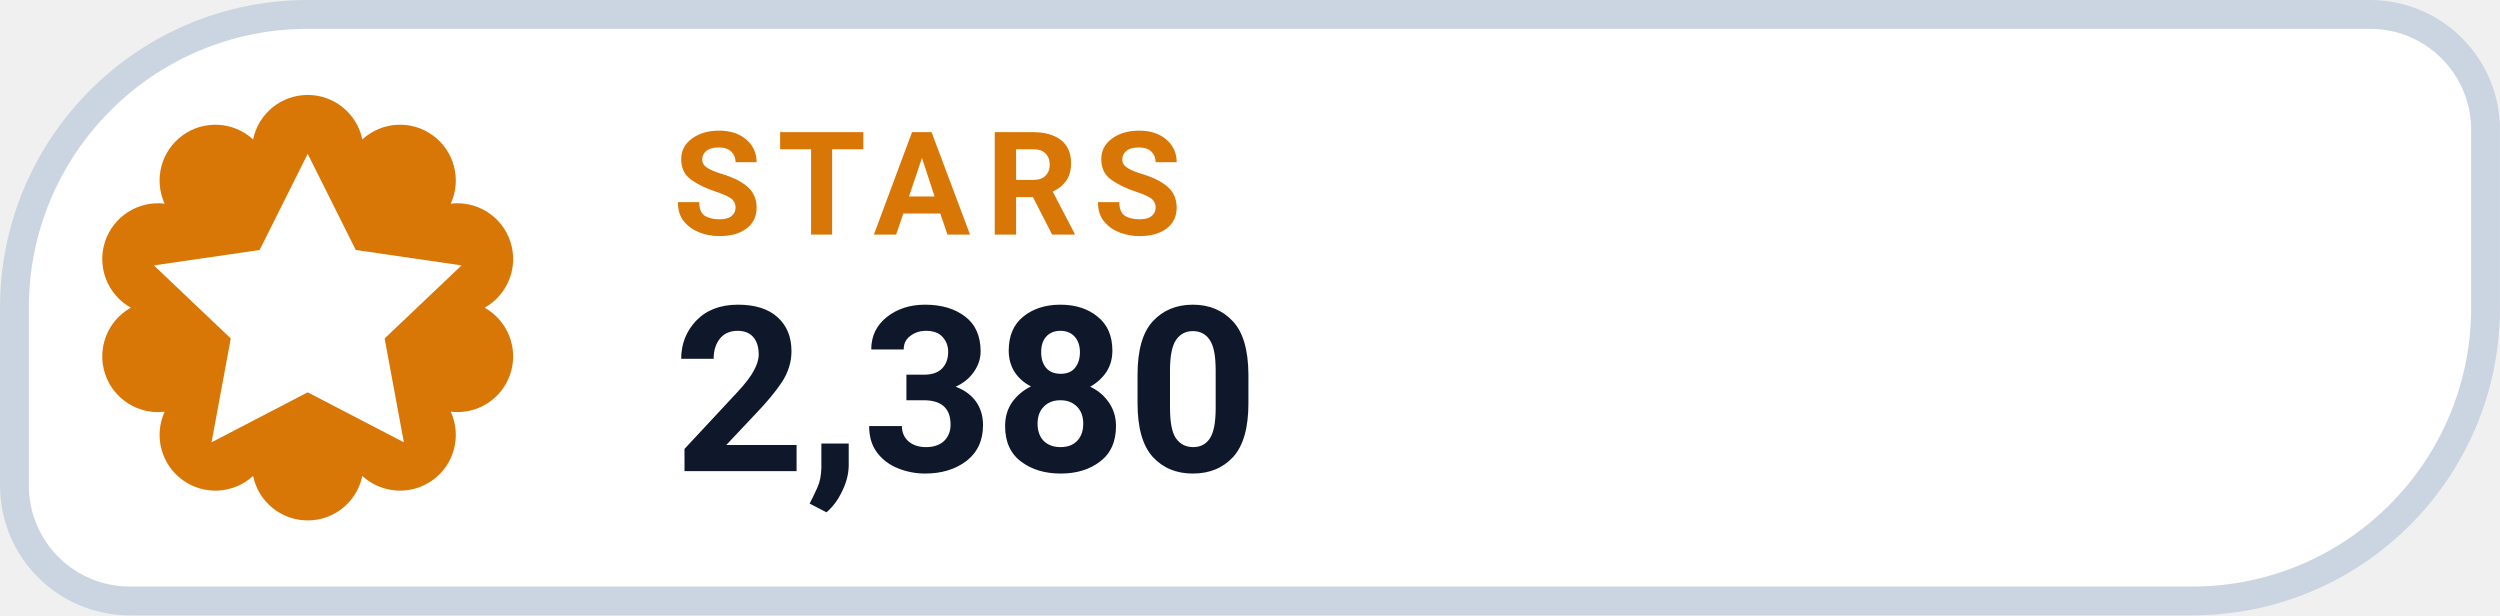
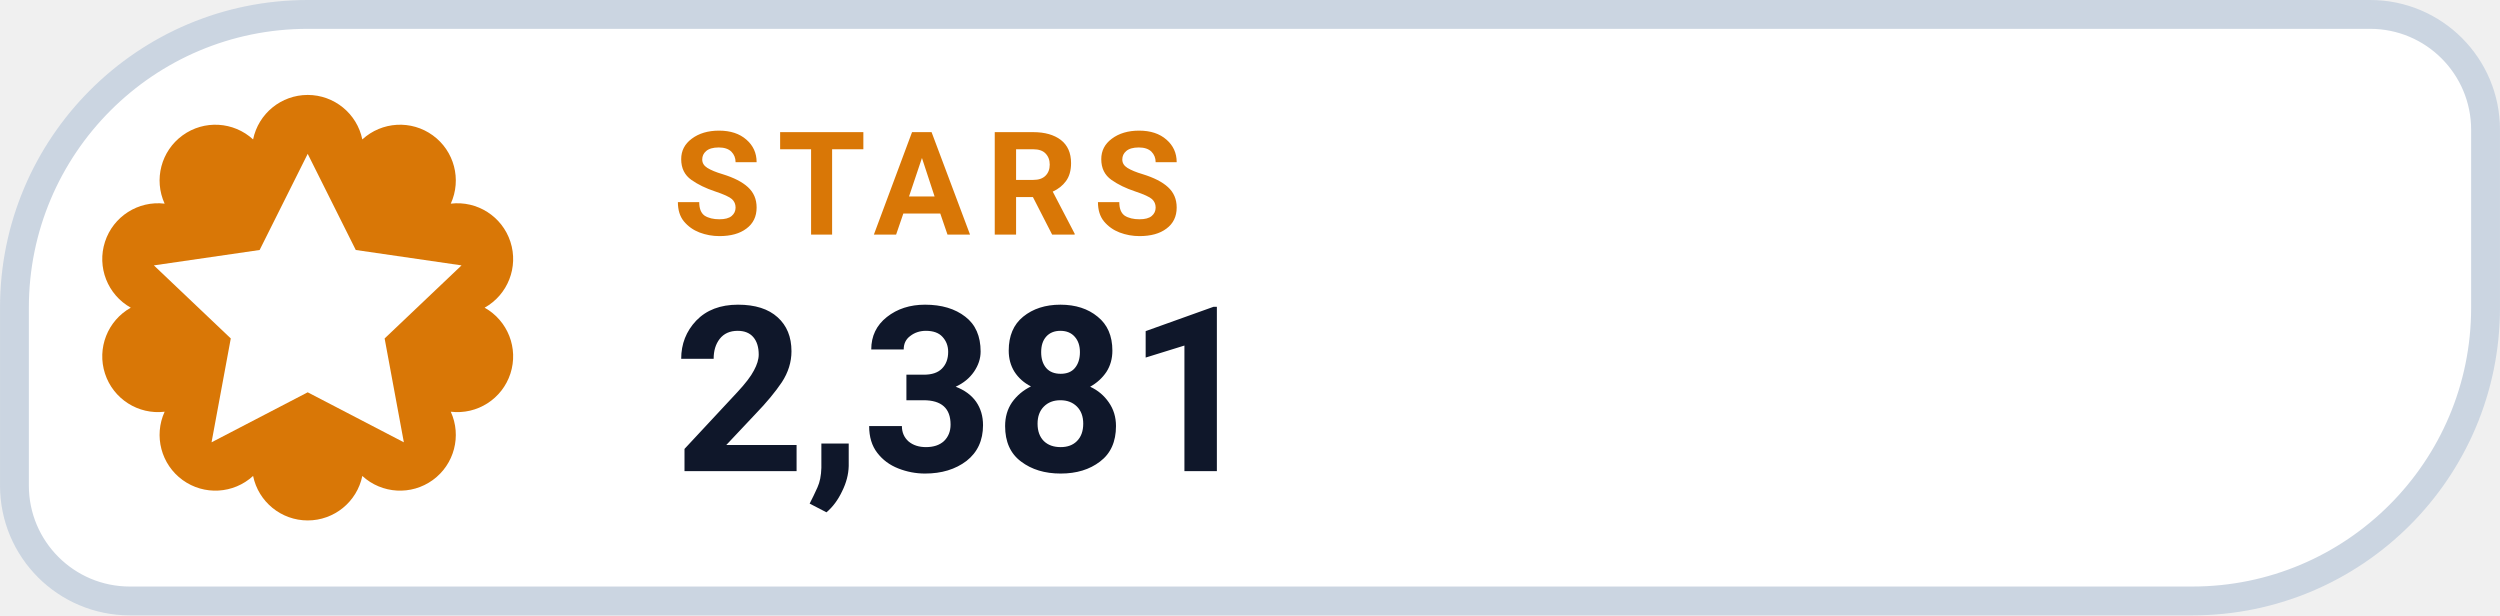
- <svg xmlns="http://www.w3.org/2000/svg" width="126" height="31.015" viewBox="0 0 130 32" role="img" aria-label="STARS 2,380">
+ <svg xmlns="http://www.w3.org/2000/svg" width="126" height="31.015" viewBox="0 0 130 32" role="img" aria-label="STARS 2,381">
  <path d="M 16.00 0.75 H 123.25 A 6.00 6.00 0 0 1 129.25 6.75 V 16.00 A 15.25 15.25 0 0 1 114.00 31.25 H 6.75 A 6.00 6.00 0 0 1 0.75 25.25 V 16.00 A 15.25 15.25 0 0 1 16.00 0.75 Z" fill="#FFFFFF" stroke="#CBD5E1" stroke-width="1.5" />
  <path d="M 13.16 7.25 A 2.90 2.90 0 0 1 18.84 7.25 A 2.90 2.90 0 0 1 23.44 10.59 A 2.90 2.90 0 0 1 25.20 16.00 A 2.90 2.90 0 0 1 23.44 21.41 A 2.90 2.90 0 0 1 18.84 24.75 A 2.90 2.90 0 0 1 13.16 24.75 A 2.90 2.90 0 0 1 8.56 21.41 A 2.90 2.90 0 0 1 6.80 16.00 A 2.90 2.90 0 0 1 8.56 10.59 A 2.90 2.90 0 0 1 13.16 7.25 Z" fill="#D97706" />
  <g transform="translate(16 16)" style="color:#FFFFFF;">
    <path d="M0 -8 l2.5 5 5.5 .8 -4 3.8 1 5.4 -5 -2.6 -5 2.6 1 -5.4 -4 -3.8 5.5 -.8 Z" fill="currentColor" />
  </g>
  <text x="35" y="12.2" fill="#D97706" font-family="-apple-system,BlinkMacSystemFont,'Segoe UI',Roboto,Helvetica,Arial,sans-serif" font-size="7.5" font-weight="700" letter-spacing=".8">STARS</text>
-   <text x="35" y="24.5" fill="#0F172A" font-family="-apple-system,BlinkMacSystemFont,'Segoe UI',Roboto,Helvetica,Arial,sans-serif" font-size="12" font-weight="750">2,380</text>
+   <text x="35" y="24.5" fill="#0F172A" font-family="-apple-system,BlinkMacSystemFont,'Segoe UI',Roboto,Helvetica,Arial,sans-serif" font-size="12" font-weight="750">2,381</text>
</svg>
